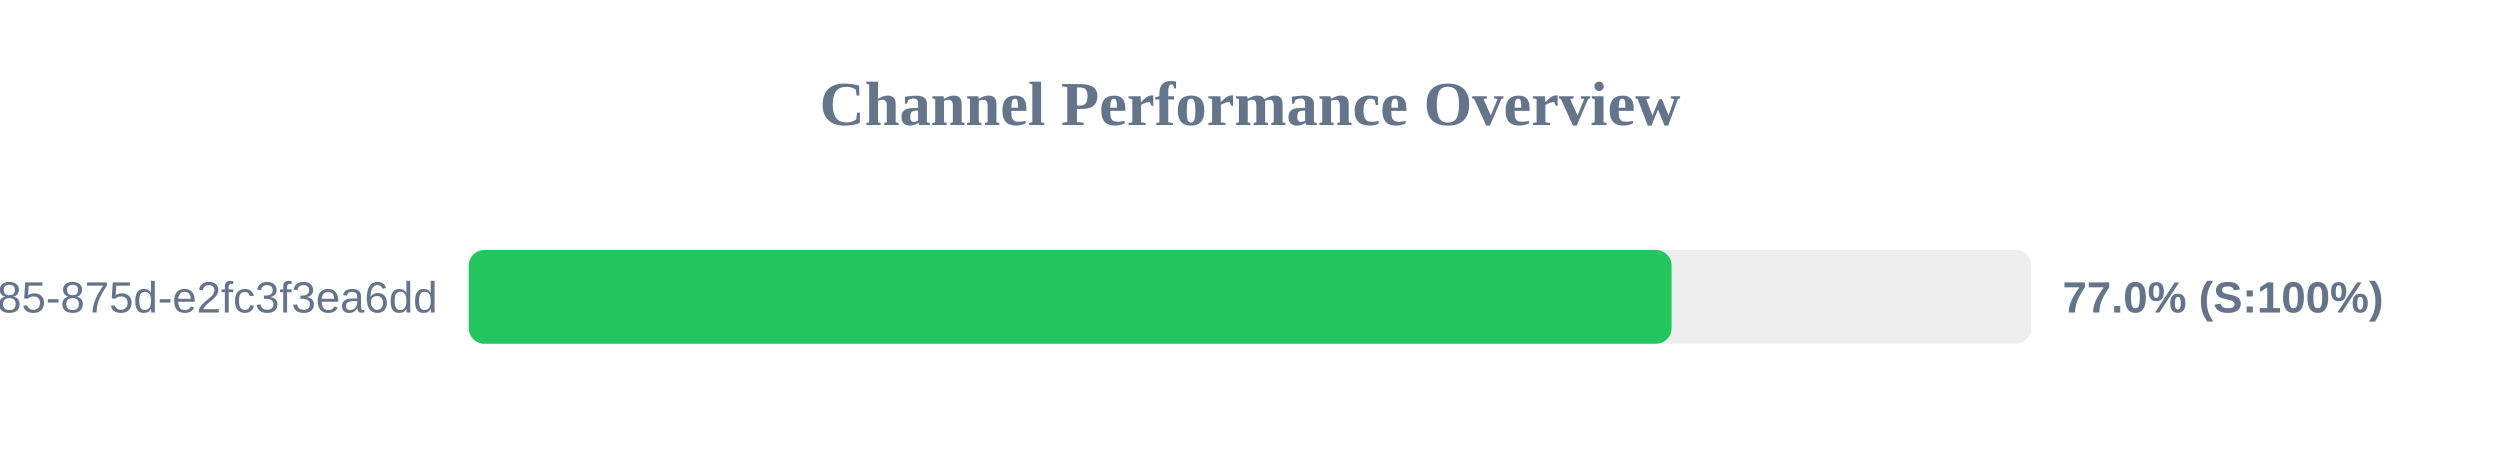
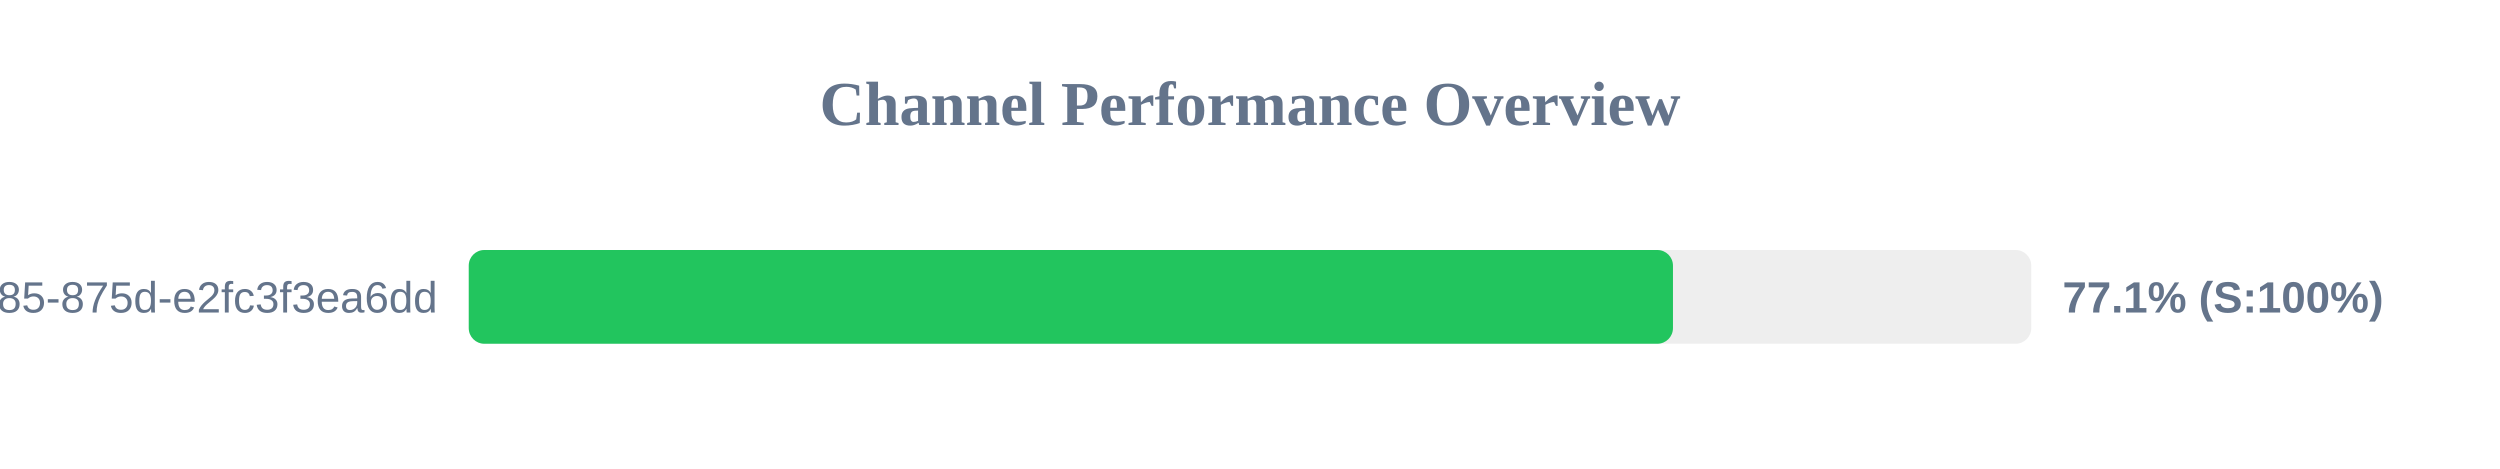
<svg xmlns="http://www.w3.org/2000/svg" width="800" height="150" version="1.1">
  <style>
        .row { font: 14px Arial; fill: #64748b; }
        .score { font: bold 14px Arial; fill: #64748b; }
    </style>
  <text x="400" y="40" text-anchor="middle" font-size="20px" font-weight="bold" fill="#64748b">Channel Performance Overview</text>
  <rect x="150" y="80" width="500" height="30" fill="#eee" rx="5" />
-   <rect x="150" y="80" width="384.9" height="30" fill="#22c55e" rx="5" />
+   <rect x="150" y="80" width="385.35" height="30" fill="#22c55e" rx="5" />
  <text x="140" y="100" text-anchor="end" class="row">?uuid=1045aedf-053c-4585-875d-e2fc3f3ea6dd</text>
-   <text x="660" y="100" text-anchor="start" class="score">77.0% (S:100%)</text>
+   <text x="660" y="100" text-anchor="start" class="score">77.1% (S:100%)</text>
</svg>
